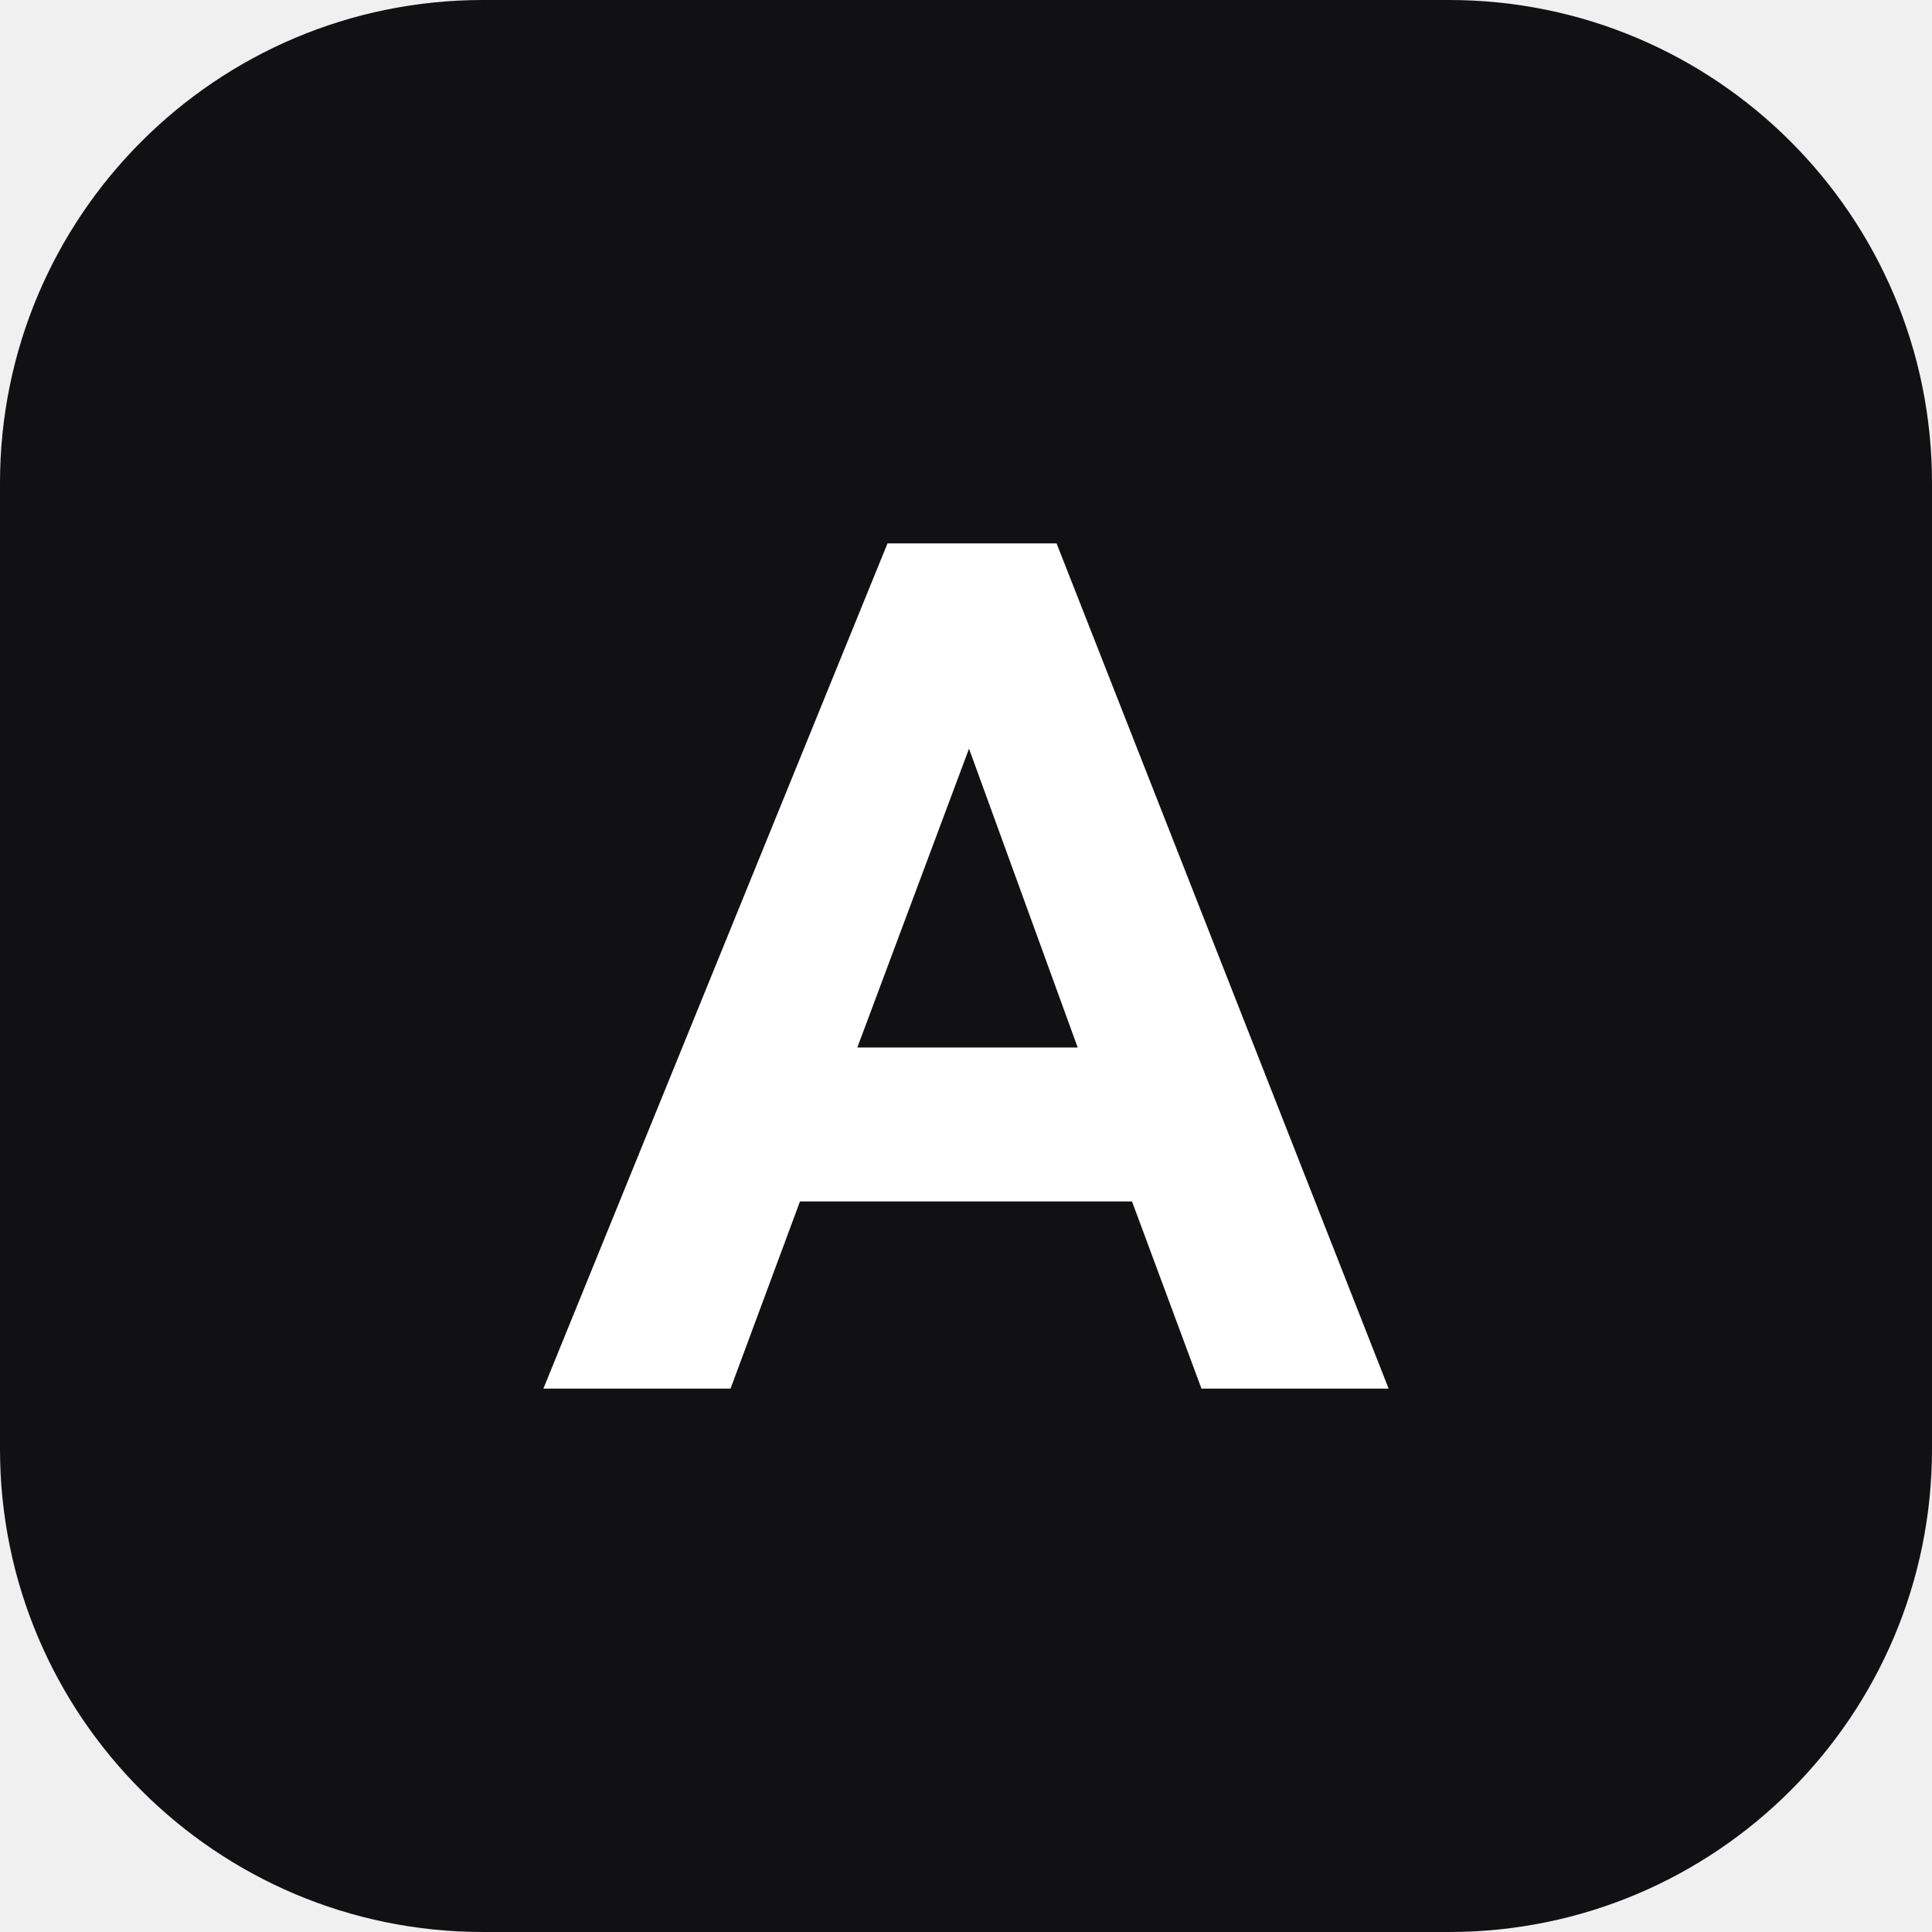
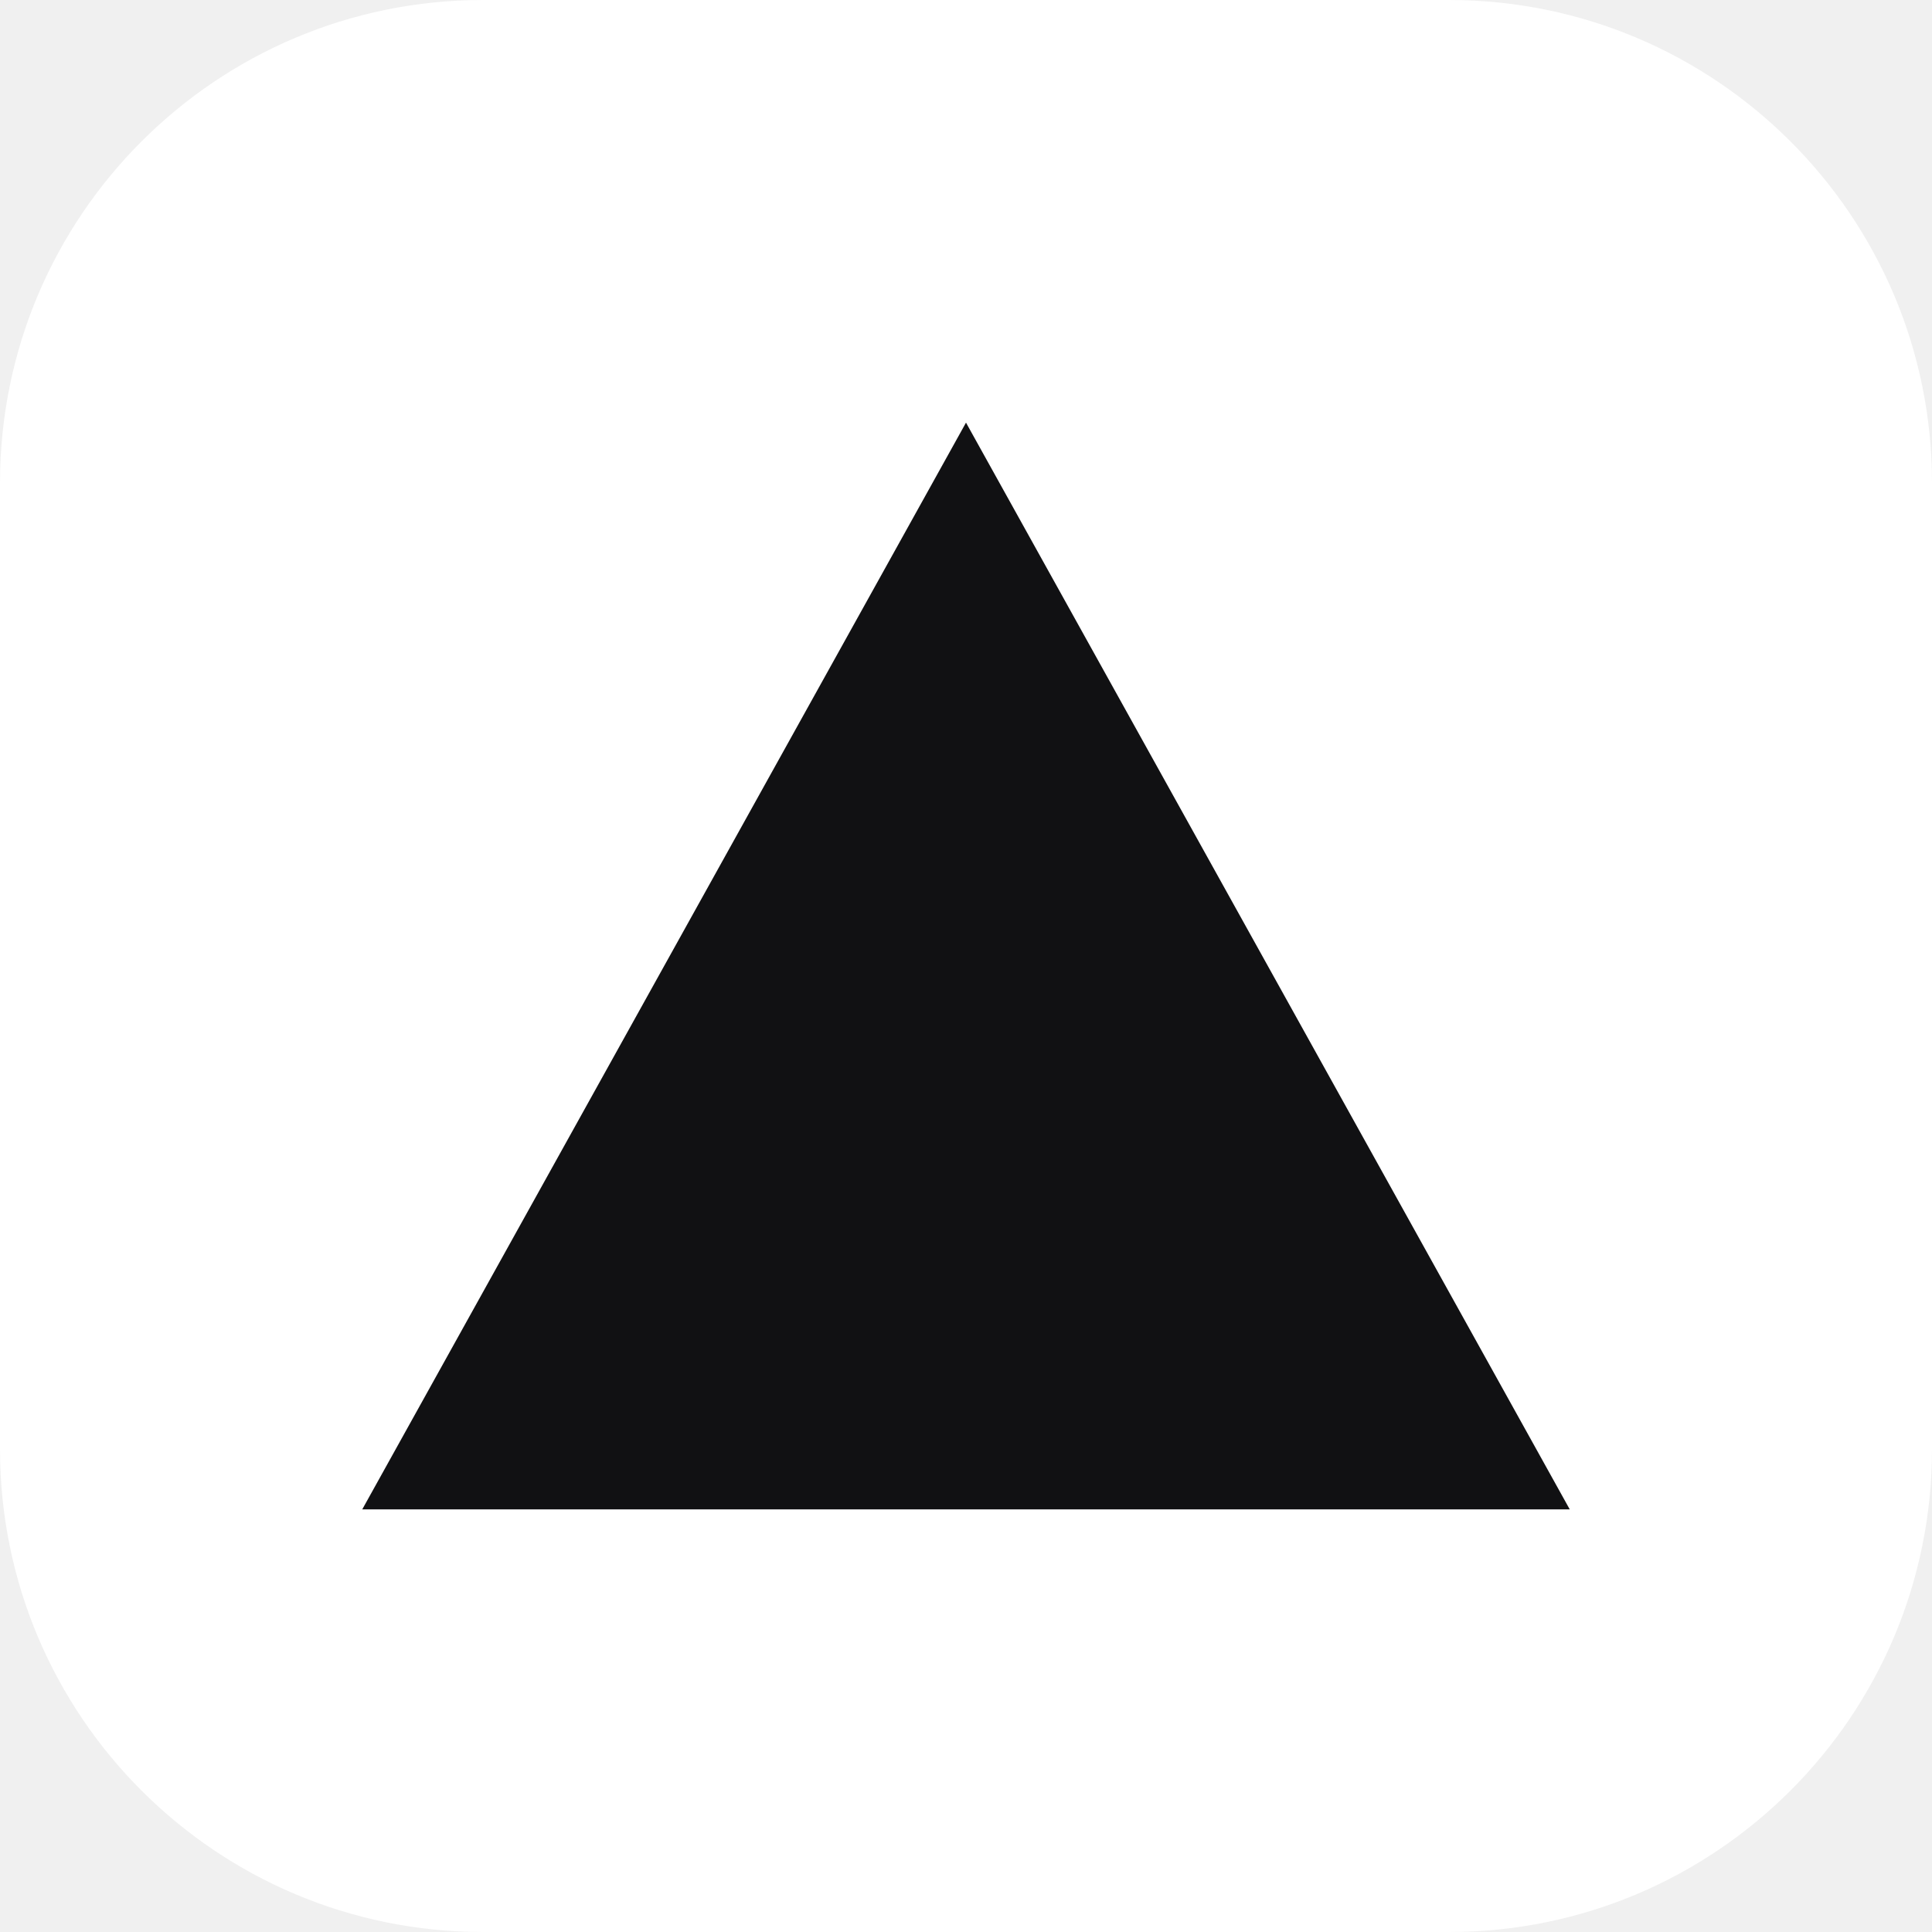
<svg xmlns="http://www.w3.org/2000/svg" viewBox="0 0 64 64">
-   <rect width="64" height="64" rx="16" fill="#111113" />
-   <path d="M18 46L29.4 18H35L46 46H39.8L37.5 39.8H26.5L24.2 46H18ZM28.4 34.7H35.7L32.1 24.8L28.4 34.7Z" fill="#fff" />
+   <rect width="64" height="64" rx="16" fill="#ffffff" />
+   <path d="M32 14L52 50H12L32 14Z" fill="#111113" />
</svg>
